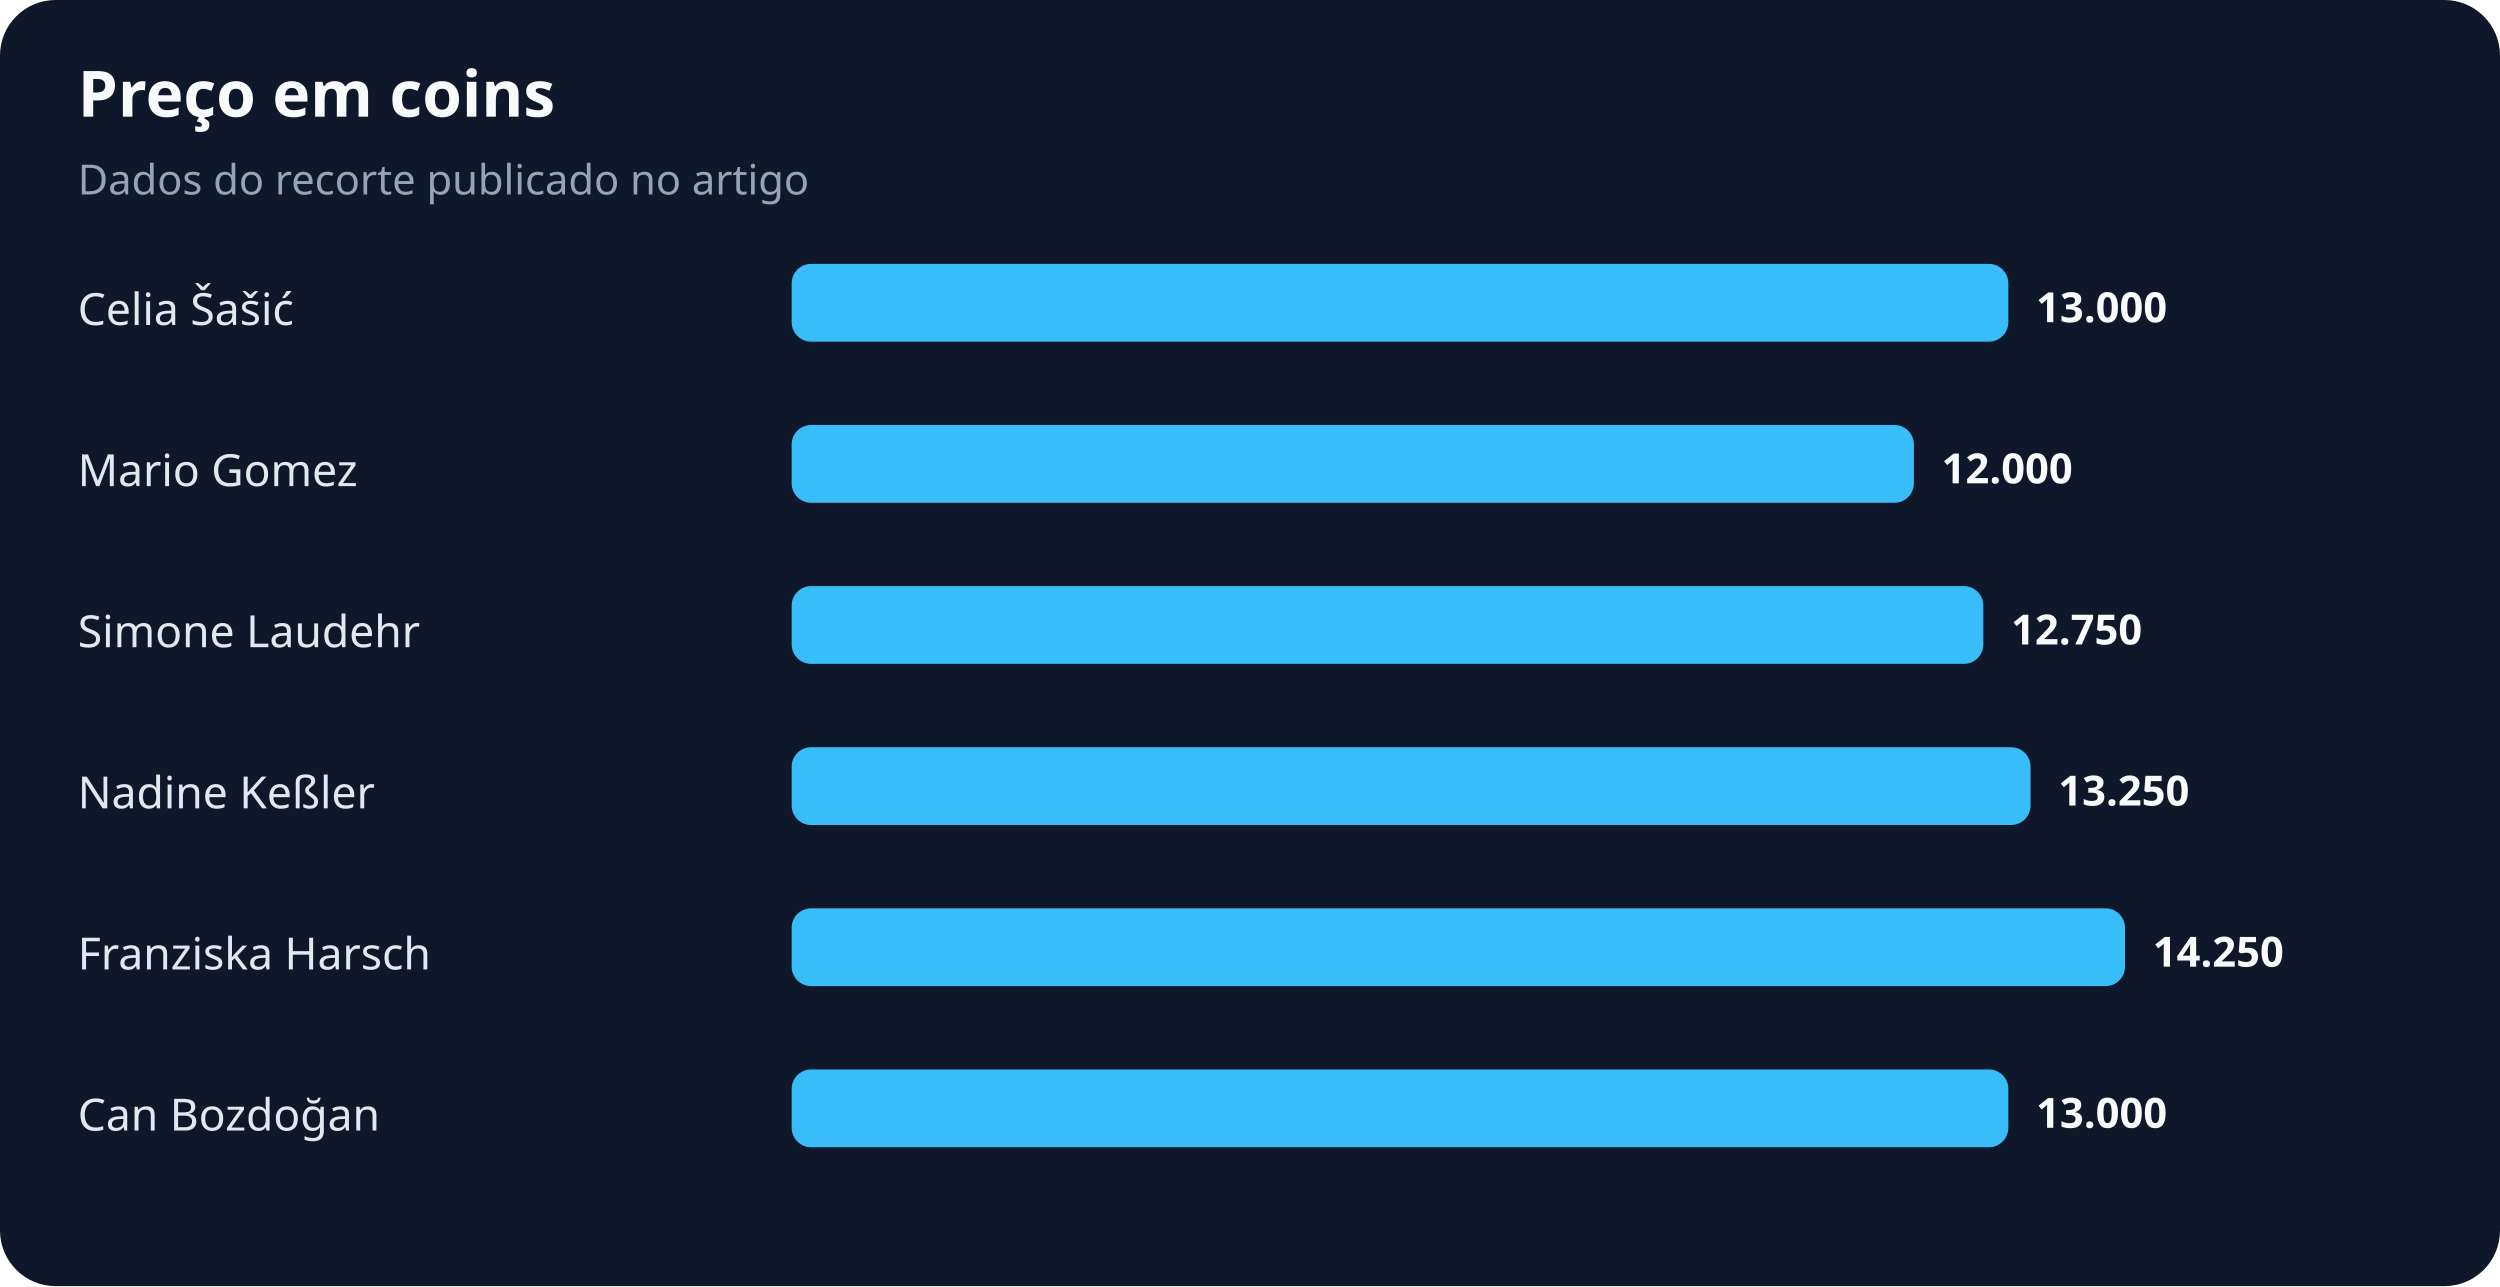
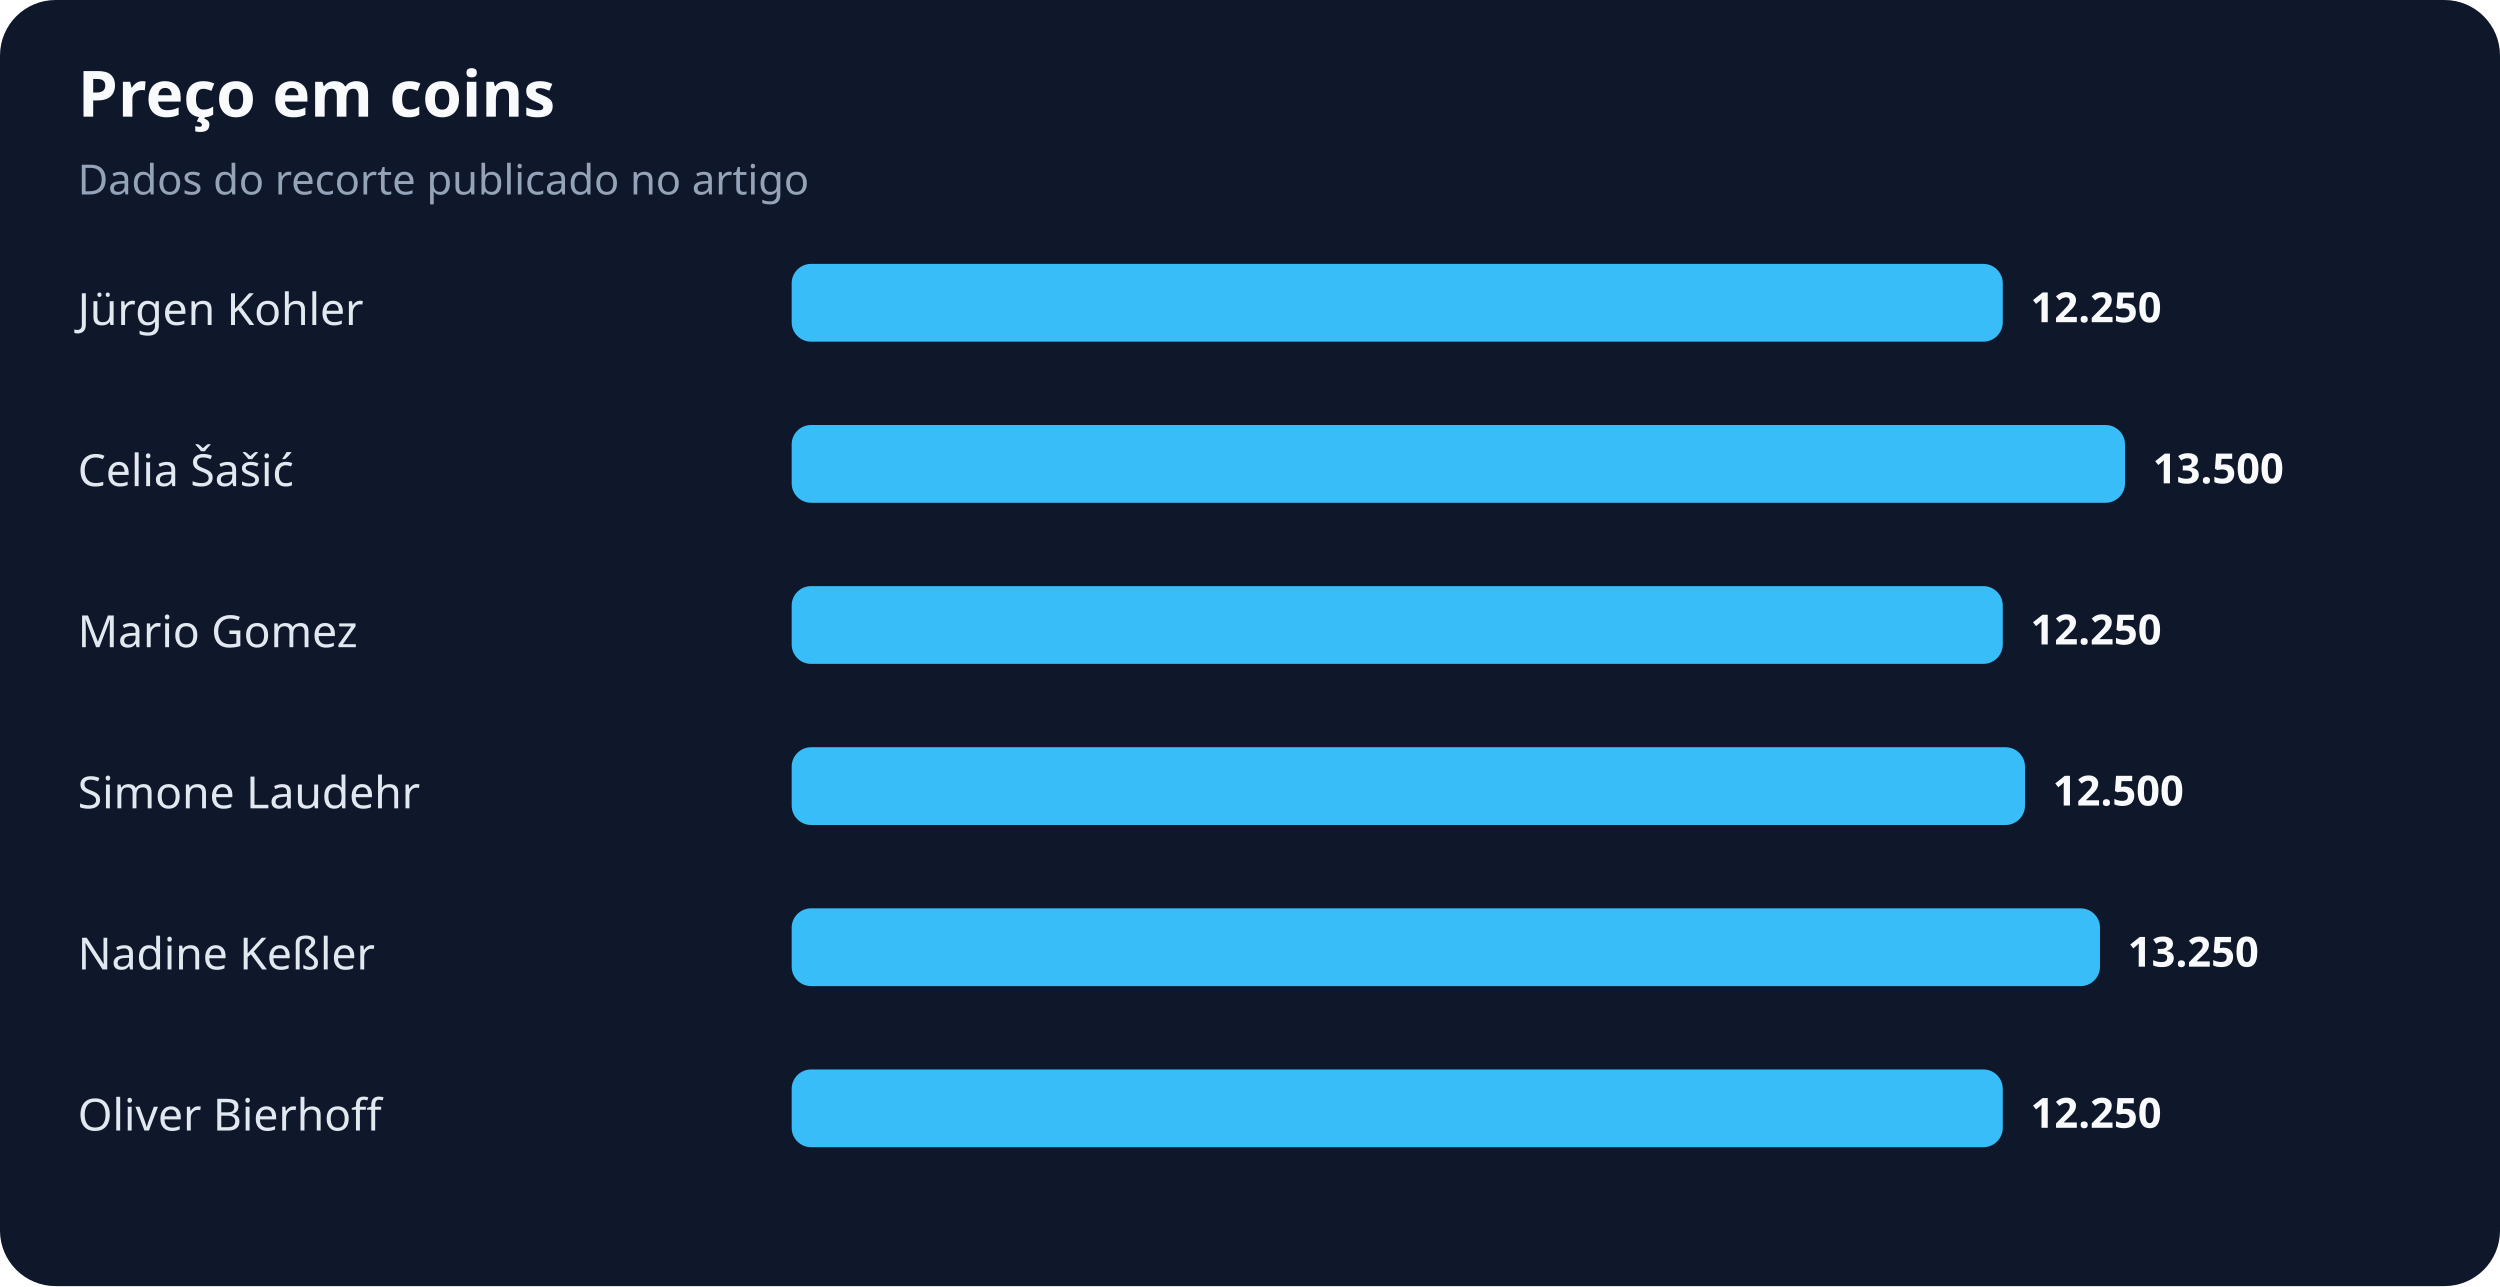
<svg xmlns="http://www.w3.org/2000/svg" width="900" height="463" viewBox="0 0 900 463" role="img" aria-labelledby="title desc">
  <rect width="100%" height="100%" rx="20" fill="#0f172a" />
  <text x="28" y="42" fill="#f8fafc" font-family="system-ui,sans-serif" font-size="23" font-weight="700">Preço em coins</text>
  <text x="28" y="70" fill="#94a3b8" font-family="system-ui,sans-serif" font-size="15">Dados do recorte publicado no artigo</text>
-   <text x="28" y="117" fill="#e2e8f0" font-family="system-ui,sans-serif" font-size="16">Celia Šašić</text>
-   <rect x="285" y="95" width="438" height="28" rx="7" fill="#38bdf8" />
-   <text x="733" y="116" fill="#f8fafc" font-family="system-ui,sans-serif" font-size="15" font-weight="700">13.000</text>
-   <text x="28" y="175" fill="#e2e8f0" font-family="system-ui,sans-serif" font-size="16">Mario Gomez</text>
-   <rect x="285" y="153" width="404" height="28" rx="7" fill="#38bdf8" />
-   <text x="699" y="174" fill="#f8fafc" font-family="system-ui,sans-serif" font-size="15" font-weight="700">12.000</text>
-   <text x="28" y="233" fill="#e2e8f0" font-family="system-ui,sans-serif" font-size="16">Simone Laudehr</text>
-   <rect x="285" y="211" width="429" height="28" rx="7" fill="#38bdf8" />
-   <text x="724" y="232" fill="#f8fafc" font-family="system-ui,sans-serif" font-size="15" font-weight="700">12.750</text>
-   <text x="28" y="291" fill="#e2e8f0" font-family="system-ui,sans-serif" font-size="16">Nadine Keßler</text>
-   <rect x="285" y="269" width="446" height="28" rx="7" fill="#38bdf8" />
-   <text x="741" y="290" fill="#f8fafc" font-family="system-ui,sans-serif" font-size="15" font-weight="700">13.250</text>
-   <text x="28" y="349" fill="#e2e8f0" font-family="system-ui,sans-serif" font-size="16">Franziska Harsch</text>
-   <rect x="285" y="327" width="480" height="28" rx="7" fill="#38bdf8" />
-   <text x="775" y="348" fill="#f8fafc" font-family="system-ui,sans-serif" font-size="15" font-weight="700">14.250</text>
-   <text x="28" y="407" fill="#e2e8f0" font-family="system-ui,sans-serif" font-size="16">Can Bozdoğan</text>
-   <rect x="285" y="385" width="438" height="28" rx="7" fill="#38bdf8" />
-   <text x="733" y="406" fill="#f8fafc" font-family="system-ui,sans-serif" font-size="15" font-weight="700">13.000</text>
+   <text x="28" y="117" fill="#e2e8f0" font-family="system-ui,sans-serif" font-size="16">Jürgen Kohler</text>
+   <rect x="285" y="95" width="436" height="28" rx="7" fill="#38bdf8" />
+   <text x="731" y="116" fill="#f8fafc" font-family="system-ui,sans-serif" font-size="15" font-weight="700">12.250</text>
+   <text x="28" y="175" fill="#e2e8f0" font-family="system-ui,sans-serif" font-size="16">Celia Šašić</text>
+   <rect x="285" y="153" width="480" height="28" rx="7" fill="#38bdf8" />
+   <text x="775" y="174" fill="#f8fafc" font-family="system-ui,sans-serif" font-size="15" font-weight="700">13.500</text>
+   <text x="28" y="233" fill="#e2e8f0" font-family="system-ui,sans-serif" font-size="16">Mario Gomez</text>
+   <rect x="285" y="211" width="436" height="28" rx="7" fill="#38bdf8" />
+   <text x="731" y="232" fill="#f8fafc" font-family="system-ui,sans-serif" font-size="15" font-weight="700">12.250</text>
+   <text x="28" y="291" fill="#e2e8f0" font-family="system-ui,sans-serif" font-size="16">Simone Laudehr</text>
+   <rect x="285" y="269" width="444" height="28" rx="7" fill="#38bdf8" />
+   <text x="739" y="290" fill="#f8fafc" font-family="system-ui,sans-serif" font-size="15" font-weight="700">12.500</text>
+   <text x="28" y="349" fill="#e2e8f0" font-family="system-ui,sans-serif" font-size="16">Nadine Keßler</text>
+   <rect x="285" y="327" width="471" height="28" rx="7" fill="#38bdf8" />
+   <text x="766" y="348" fill="#f8fafc" font-family="system-ui,sans-serif" font-size="15" font-weight="700">13.250</text>
+   <text x="28" y="407" fill="#e2e8f0" font-family="system-ui,sans-serif" font-size="16">Oliver Bierhoff</text>
+   <rect x="285" y="385" width="436" height="28" rx="7" fill="#38bdf8" />
+   <text x="731" y="406" fill="#f8fafc" font-family="system-ui,sans-serif" font-size="15" font-weight="700">12.250</text>
</svg>
